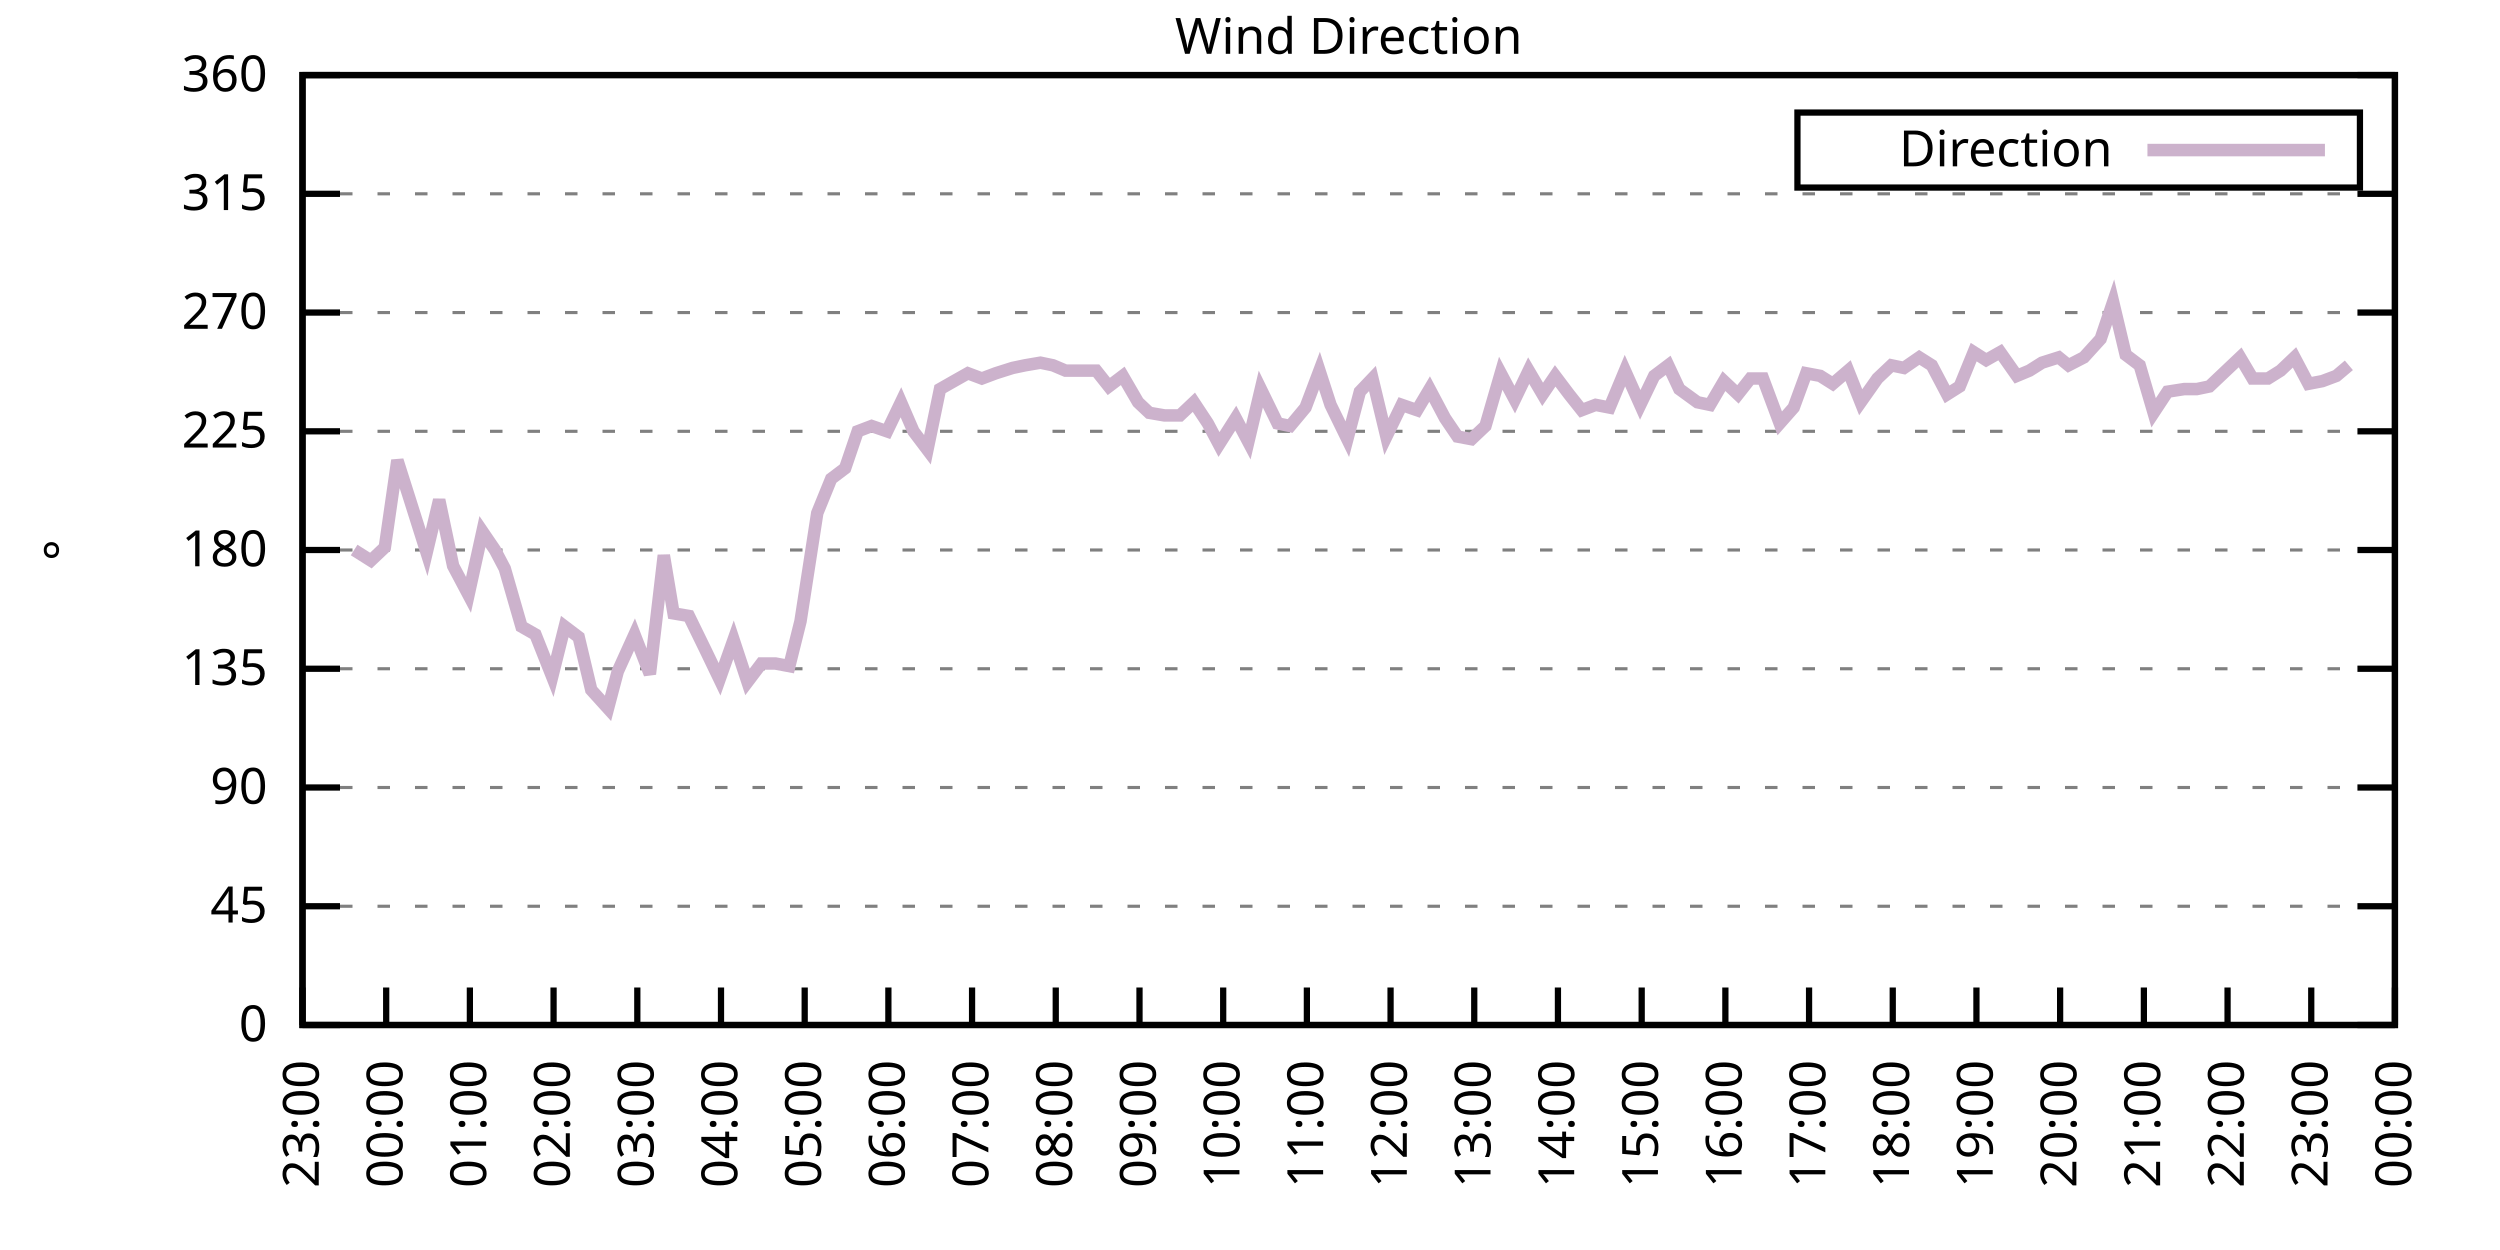
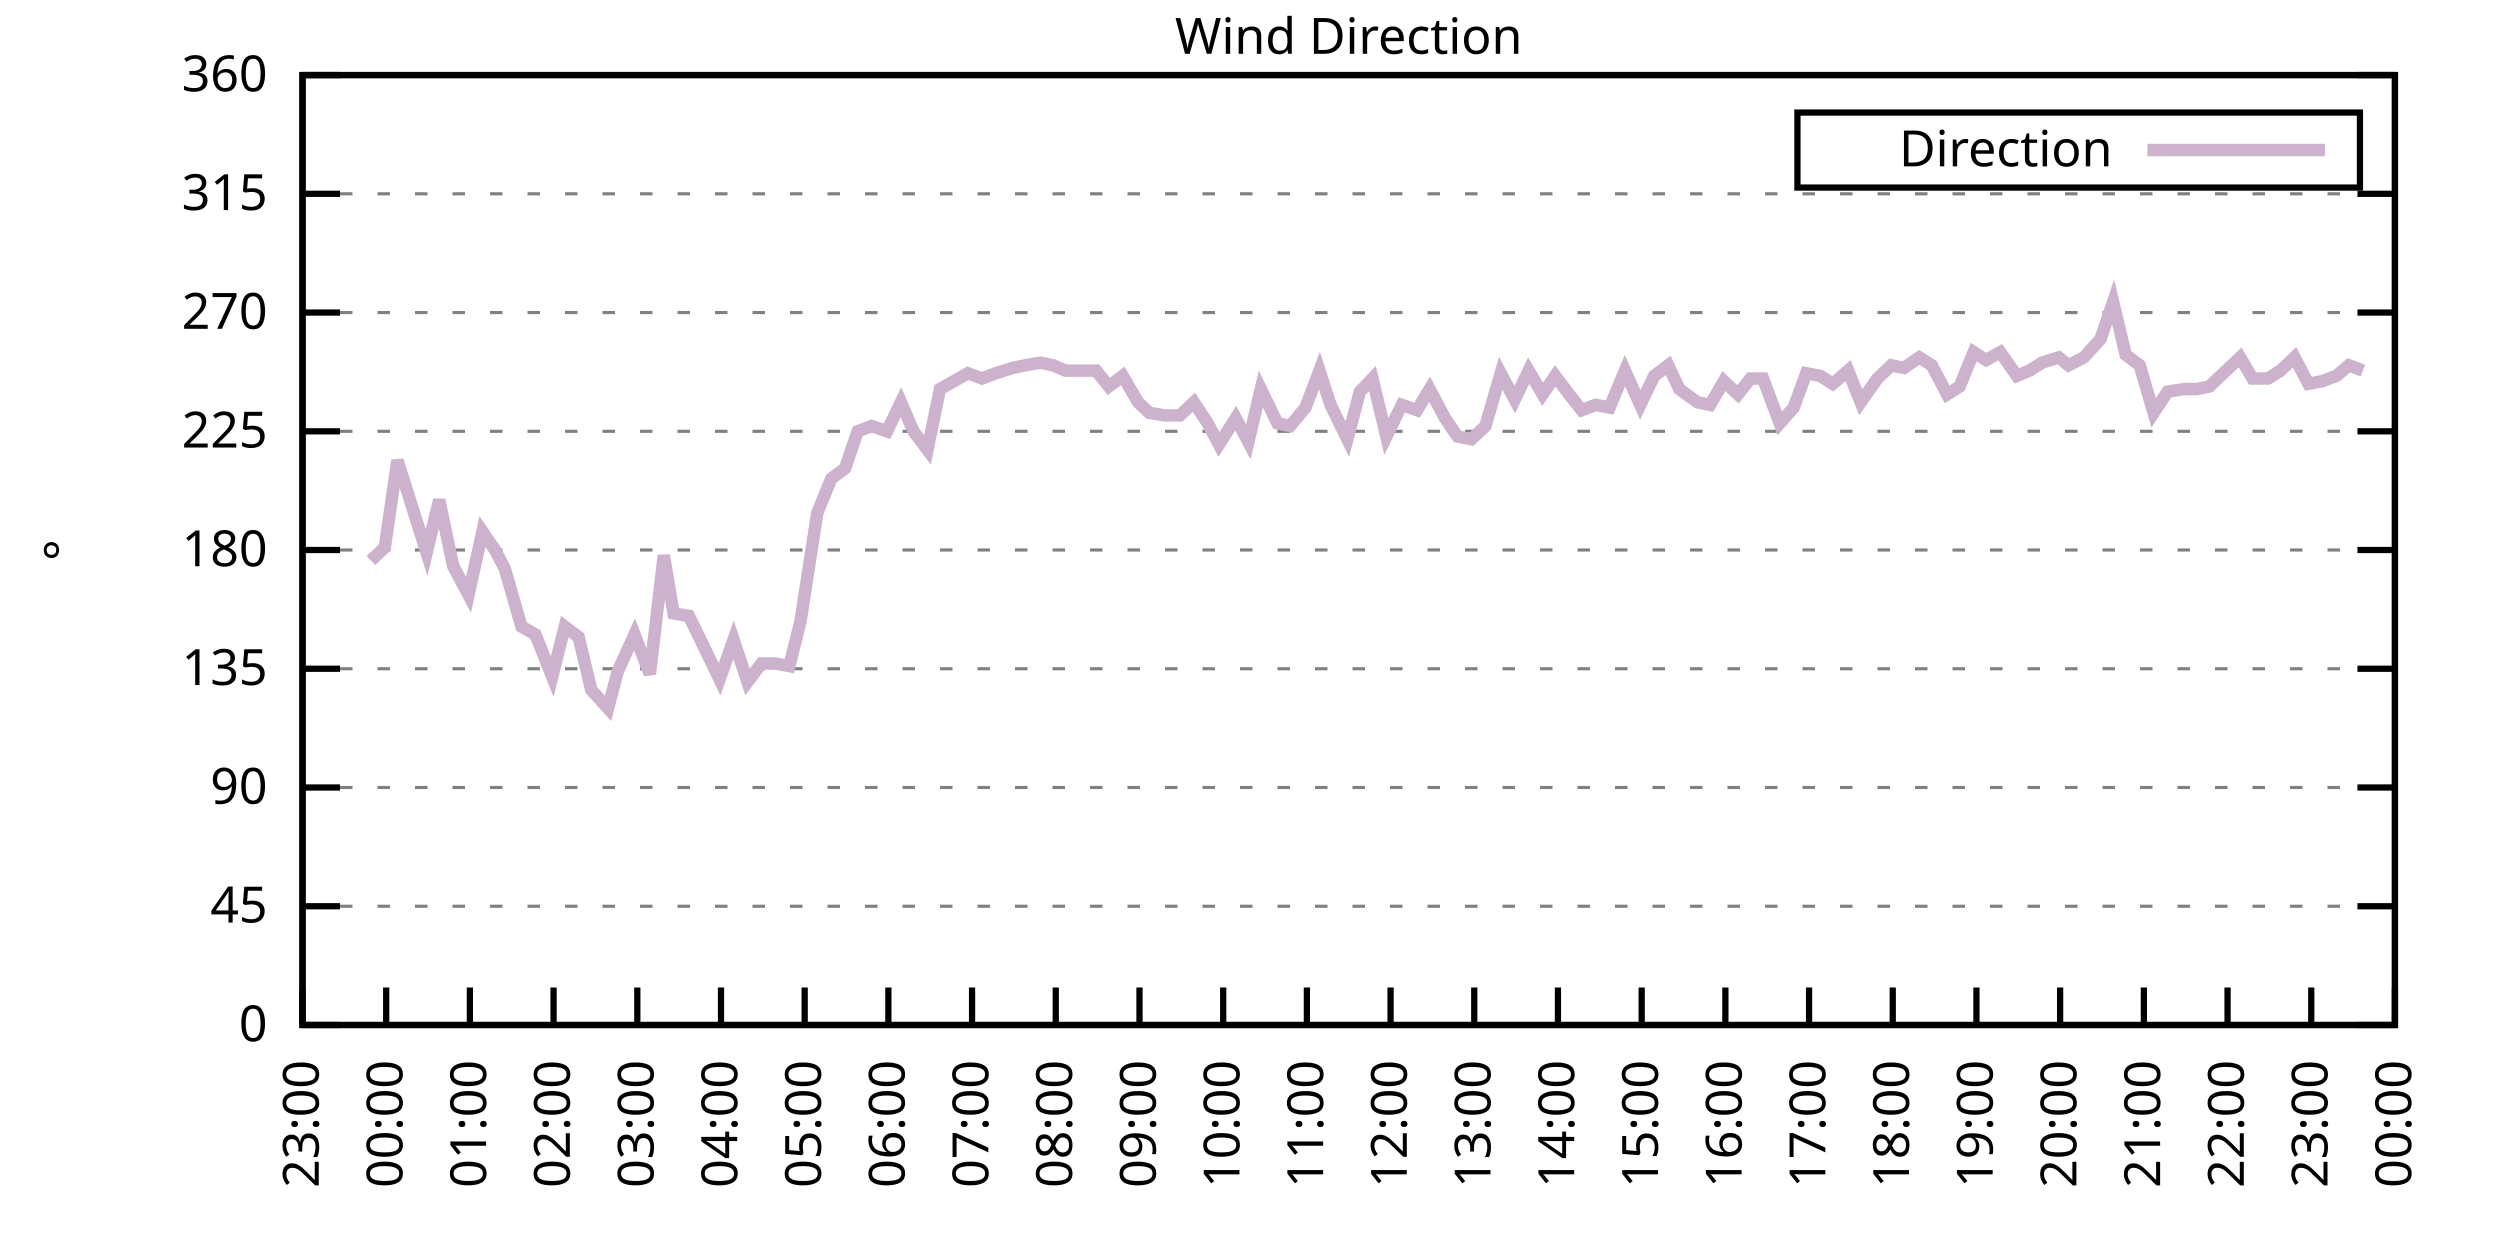
<svg xmlns="http://www.w3.org/2000/svg" xmlns:xlink="http://www.w3.org/1999/xlink" width="400" height="200" viewBox="0 0 400 200">
  <g id="gnuplot_canvas">
    <rect x="0" y="0" width="400" height="200" fill="none" />
    <defs>
      <circle id="gpDot" r="0.5" stroke-width="0.5" stroke="currentColor" />
      <path id="gpPt0" stroke-width="0.333" stroke="currentColor" d="M-1,0 h2 M0,-1 v2" />
      <path id="gpPt1" stroke-width="0.333" stroke="currentColor" d="M-1,-1 L1,1 M1,-1 L-1,1" />
      <path id="gpPt2" stroke-width="0.333" stroke="currentColor" d="M-1,0 L1,0 M0,-1 L0,1 M-1,-1 L1,1 M-1,1 L1,-1" />
      <rect id="gpPt3" stroke-width="0.333" stroke="currentColor" x="-1" y="-1" width="2" height="2" />
      <rect id="gpPt4" stroke-width="0.333" stroke="currentColor" fill="currentColor" x="-1" y="-1" width="2" height="2" />
      <circle id="gpPt5" stroke-width="0.333" stroke="currentColor" cx="0" cy="0" r="1" />
      <use xlink:href="#gpPt5" id="gpPt6" fill="currentColor" stroke="none" />
      <path id="gpPt7" stroke-width="0.333" stroke="currentColor" d="M0,-1.33 L-1.33,0.67 L1.33,0.67 z" />
      <use xlink:href="#gpPt7" id="gpPt8" fill="currentColor" stroke="none" />
      <use xlink:href="#gpPt7" id="gpPt9" stroke="currentColor" transform="rotate(180)" />
      <use xlink:href="#gpPt9" id="gpPt10" fill="currentColor" stroke="none" />
      <use xlink:href="#gpPt3" id="gpPt11" stroke="currentColor" transform="rotate(45)" />
      <use xlink:href="#gpPt11" id="gpPt12" fill="currentColor" stroke="none" />
      <path id="gpPt13" stroke-width="0.333" stroke="currentColor" d="M0,1.330 L1.265,0.411 L0.782,-1.067 L-0.782,-1.076 L-1.265,0.411 z" />
      <use xlink:href="#gpPt13" id="gpPt14" fill="currentColor" stroke="none" />
      <filter id="textbox" filterUnits="objectBoundingBox" x="0" y="0" height="1" width="1">
        <feFlood flood-color="white" flood-opacity="1" result="bgnd" />
        <feComposite in="SourceGraphic" in2="bgnd" operator="atop" />
      </filter>
      <filter id="greybox" filterUnits="objectBoundingBox" x="0" y="0" height="1" width="1">
        <feFlood flood-color="lightgrey" flood-opacity="1" result="grey" />
        <feComposite in="SourceGraphic" in2="grey" operator="atop" />
      </filter>
    </defs>
    <g fill="none" color="white" stroke="currentColor" stroke-width="1.00" stroke-linecap="butt" stroke-linejoin="miter">
</g>
    <g fill="none" color="black" stroke="currentColor" stroke-width="1.00" stroke-linecap="butt" stroke-linejoin="miter">
      <g stroke="none" shape-rendering="crispEdges">
        <polygon fill="rgb(255, 255, 255)" points="48.40,164.00 383.18,164.00 383.18,12.02 48.40,12.02 " />
      </g>
    </g>
    <g fill="none" color="black" stroke="currentColor" stroke-width="1.00" stroke-linecap="butt" stroke-linejoin="miter">
</g>
    <g fill="none" color="black" stroke="black" stroke-width="0.50" stroke-linecap="butt" stroke-linejoin="miter">
</g>
    <g fill="none" color="gray" stroke="currentColor" stroke-width="0.50" stroke-linecap="butt" stroke-linejoin="miter">
      <path stroke="gray" stroke-dasharray="2,4" class="gridline" d="M48.40,164.00 L383.19,164.00  " />
    </g>
    <g fill="none" color="gray" stroke="gray" stroke-width="1.00" stroke-linecap="butt" stroke-linejoin="miter">
</g>
    <g fill="none" color="black" stroke="currentColor" stroke-width="1.00" stroke-linecap="butt" stroke-linejoin="miter">
      <path stroke="black" d="M48.40,164.00 L54.40,164.00 M383.19,164.00 L377.19,164.00  " />
      <g transform="translate(42.80,166.60)" stroke="none" fill="black" font-family="Sans" font-size="8.00" text-anchor="end">
        <text>
          <tspan font-family="Sans"> 0</tspan>
        </text>
      </g>
    </g>
    <g fill="none" color="black" stroke="currentColor" stroke-width="1.00" stroke-linecap="butt" stroke-linejoin="miter">
</g>
    <g fill="none" color="black" stroke="black" stroke-width="0.50" stroke-linecap="butt" stroke-linejoin="miter">
</g>
    <g fill="none" color="gray" stroke="currentColor" stroke-width="0.50" stroke-linecap="butt" stroke-linejoin="miter">
      <path stroke="gray" stroke-dasharray="2,4" class="gridline" d="M48.40,145.00 L383.19,145.00  " />
    </g>
    <g fill="none" color="gray" stroke="gray" stroke-width="1.00" stroke-linecap="butt" stroke-linejoin="miter">
</g>
    <g fill="none" color="black" stroke="currentColor" stroke-width="1.00" stroke-linecap="butt" stroke-linejoin="miter">
      <path stroke="black" d="M48.40,145.00 L54.40,145.00 M383.19,145.00 L377.19,145.00  " />
      <g transform="translate(42.80,147.60)" stroke="none" fill="black" font-family="Sans" font-size="8.00" text-anchor="end">
        <text>
          <tspan font-family="Sans"> 45</tspan>
        </text>
      </g>
    </g>
    <g fill="none" color="black" stroke="currentColor" stroke-width="1.00" stroke-linecap="butt" stroke-linejoin="miter">
</g>
    <g fill="none" color="black" stroke="black" stroke-width="0.50" stroke-linecap="butt" stroke-linejoin="miter">
</g>
    <g fill="none" color="gray" stroke="currentColor" stroke-width="0.50" stroke-linecap="butt" stroke-linejoin="miter">
      <path stroke="gray" stroke-dasharray="2,4" class="gridline" d="M48.40,126.00 L383.19,126.00  " />
    </g>
    <g fill="none" color="gray" stroke="gray" stroke-width="1.00" stroke-linecap="butt" stroke-linejoin="miter">
</g>
    <g fill="none" color="black" stroke="currentColor" stroke-width="1.00" stroke-linecap="butt" stroke-linejoin="miter">
      <path stroke="black" d="M48.40,126.00 L54.40,126.00 M383.19,126.00 L377.19,126.00  " />
      <g transform="translate(42.80,128.60)" stroke="none" fill="black" font-family="Sans" font-size="8.00" text-anchor="end">
        <text>
          <tspan font-family="Sans"> 90</tspan>
        </text>
      </g>
    </g>
    <g fill="none" color="black" stroke="currentColor" stroke-width="1.00" stroke-linecap="butt" stroke-linejoin="miter">
</g>
    <g fill="none" color="black" stroke="black" stroke-width="0.50" stroke-linecap="butt" stroke-linejoin="miter">
</g>
    <g fill="none" color="gray" stroke="currentColor" stroke-width="0.50" stroke-linecap="butt" stroke-linejoin="miter">
      <path stroke="gray" stroke-dasharray="2,4" class="gridline" d="M48.40,107.00 L383.19,107.00  " />
    </g>
    <g fill="none" color="gray" stroke="gray" stroke-width="1.00" stroke-linecap="butt" stroke-linejoin="miter">
</g>
    <g fill="none" color="black" stroke="currentColor" stroke-width="1.00" stroke-linecap="butt" stroke-linejoin="miter">
      <path stroke="black" d="M48.40,107.00 L54.40,107.00 M383.19,107.00 L377.19,107.00  " />
      <g transform="translate(42.80,109.60)" stroke="none" fill="black" font-family="Sans" font-size="8.00" text-anchor="end">
        <text>
          <tspan font-family="Sans"> 135</tspan>
        </text>
      </g>
    </g>
    <g fill="none" color="black" stroke="currentColor" stroke-width="1.00" stroke-linecap="butt" stroke-linejoin="miter">
</g>
    <g fill="none" color="black" stroke="black" stroke-width="0.50" stroke-linecap="butt" stroke-linejoin="miter">
</g>
    <g fill="none" color="gray" stroke="currentColor" stroke-width="0.50" stroke-linecap="butt" stroke-linejoin="miter">
      <path stroke="gray" stroke-dasharray="2,4" class="gridline" d="M48.40,88.00 L383.19,88.00  " />
    </g>
    <g fill="none" color="gray" stroke="gray" stroke-width="1.00" stroke-linecap="butt" stroke-linejoin="miter">
</g>
    <g fill="none" color="black" stroke="currentColor" stroke-width="1.00" stroke-linecap="butt" stroke-linejoin="miter">
      <path stroke="black" d="M48.40,88.00 L54.40,88.00 M383.19,88.00 L377.19,88.00  " />
      <g transform="translate(42.80,90.60)" stroke="none" fill="black" font-family="Sans" font-size="8.00" text-anchor="end">
        <text>
          <tspan font-family="Sans"> 180</tspan>
        </text>
      </g>
    </g>
    <g fill="none" color="black" stroke="currentColor" stroke-width="1.00" stroke-linecap="butt" stroke-linejoin="miter">
</g>
    <g fill="none" color="black" stroke="black" stroke-width="0.50" stroke-linecap="butt" stroke-linejoin="miter">
</g>
    <g fill="none" color="gray" stroke="currentColor" stroke-width="0.50" stroke-linecap="butt" stroke-linejoin="miter">
      <path stroke="gray" stroke-dasharray="2,4" class="gridline" d="M48.40,69.01 L383.19,69.01  " />
    </g>
    <g fill="none" color="gray" stroke="gray" stroke-width="1.00" stroke-linecap="butt" stroke-linejoin="miter">
</g>
    <g fill="none" color="black" stroke="currentColor" stroke-width="1.00" stroke-linecap="butt" stroke-linejoin="miter">
      <path stroke="black" d="M48.40,69.01 L54.40,69.01 M383.19,69.01 L377.19,69.01  " />
      <g transform="translate(42.80,71.61)" stroke="none" fill="black" font-family="Sans" font-size="8.00" text-anchor="end">
        <text>
          <tspan font-family="Sans"> 225</tspan>
        </text>
      </g>
    </g>
    <g fill="none" color="black" stroke="currentColor" stroke-width="1.00" stroke-linecap="butt" stroke-linejoin="miter">
</g>
    <g fill="none" color="black" stroke="black" stroke-width="0.50" stroke-linecap="butt" stroke-linejoin="miter">
</g>
    <g fill="none" color="gray" stroke="currentColor" stroke-width="0.50" stroke-linecap="butt" stroke-linejoin="miter">
      <path stroke="gray" stroke-dasharray="2,4" class="gridline" d="M48.40,50.01 L383.19,50.01  " />
    </g>
    <g fill="none" color="gray" stroke="gray" stroke-width="1.00" stroke-linecap="butt" stroke-linejoin="miter">
</g>
    <g fill="none" color="black" stroke="currentColor" stroke-width="1.00" stroke-linecap="butt" stroke-linejoin="miter">
      <path stroke="black" d="M48.40,50.01 L54.40,50.01 M383.19,50.01 L377.19,50.01  " />
      <g transform="translate(42.80,52.61)" stroke="none" fill="black" font-family="Sans" font-size="8.00" text-anchor="end">
        <text>
          <tspan font-family="Sans"> 270</tspan>
        </text>
      </g>
    </g>
    <g fill="none" color="black" stroke="currentColor" stroke-width="1.00" stroke-linecap="butt" stroke-linejoin="miter">
</g>
    <g fill="none" color="black" stroke="black" stroke-width="0.50" stroke-linecap="butt" stroke-linejoin="miter">
</g>
    <g fill="none" color="gray" stroke="currentColor" stroke-width="0.50" stroke-linecap="butt" stroke-linejoin="miter">
      <path stroke="gray" stroke-dasharray="2,4" class="gridline" d="M48.40,31.01 L383.19,31.01  " />
    </g>
    <g fill="none" color="gray" stroke="gray" stroke-width="1.00" stroke-linecap="butt" stroke-linejoin="miter">
</g>
    <g fill="none" color="black" stroke="currentColor" stroke-width="1.00" stroke-linecap="butt" stroke-linejoin="miter">
      <path stroke="black" d="M48.40,31.01 L54.40,31.01 M383.19,31.01 L377.19,31.01  " />
      <g transform="translate(42.80,33.61)" stroke="none" fill="black" font-family="Sans" font-size="8.00" text-anchor="end">
        <text>
          <tspan font-family="Sans"> 315</tspan>
        </text>
      </g>
    </g>
    <g fill="none" color="black" stroke="currentColor" stroke-width="1.00" stroke-linecap="butt" stroke-linejoin="miter">
</g>
    <g fill="none" color="black" stroke="black" stroke-width="0.50" stroke-linecap="butt" stroke-linejoin="miter">
</g>
    <g fill="none" color="gray" stroke="currentColor" stroke-width="0.50" stroke-linecap="butt" stroke-linejoin="miter">
      <path stroke="gray" stroke-dasharray="2,4" class="gridline" d="M48.40,12.01 L383.19,12.01  " />
    </g>
    <g fill="none" color="gray" stroke="gray" stroke-width="1.00" stroke-linecap="butt" stroke-linejoin="miter">
</g>
    <g fill="none" color="black" stroke="currentColor" stroke-width="1.00" stroke-linecap="butt" stroke-linejoin="miter">
      <path stroke="black" d="M48.40,12.01 L54.40,12.01 M383.19,12.01 L377.19,12.01  " />
      <g transform="translate(42.80,14.61)" stroke="none" fill="black" font-family="Sans" font-size="8.00" text-anchor="end">
        <text>
          <tspan font-family="Sans"> 360</tspan>
        </text>
      </g>
    </g>
    <g fill="none" color="black" stroke="currentColor" stroke-width="1.00" stroke-linecap="butt" stroke-linejoin="miter">
      <path stroke="black" d="M48.40,164.00 L48.40,158.00  " />
      <g transform="translate(51.00,169.60) rotate(270.00)" stroke="none" fill="black" font-family="Sans" font-size="8.00" text-anchor="end">
        <text>
          <tspan font-family="Sans">23:00</tspan>
        </text>
      </g>
    </g>
    <g fill="none" color="black" stroke="currentColor" stroke-width="1.00" stroke-linecap="butt" stroke-linejoin="miter">
      <path stroke="black" d="M61.79,164.00 L61.79,158.00  " />
      <g transform="translate(64.39,169.60) rotate(270.00)" stroke="none" fill="black" font-family="Sans" font-size="8.00" text-anchor="end">
        <text>
          <tspan font-family="Sans">00:00</tspan>
        </text>
      </g>
    </g>
    <g fill="none" color="black" stroke="currentColor" stroke-width="1.00" stroke-linecap="butt" stroke-linejoin="miter">
      <path stroke="black" d="M75.18,164.00 L75.18,158.00  " />
      <g transform="translate(77.78,169.60) rotate(270.00)" stroke="none" fill="black" font-family="Sans" font-size="8.00" text-anchor="end">
        <text>
          <tspan font-family="Sans">01:00</tspan>
        </text>
      </g>
    </g>
    <g fill="none" color="black" stroke="currentColor" stroke-width="1.00" stroke-linecap="butt" stroke-linejoin="miter">
      <path stroke="black" d="M88.57,164.00 L88.57,158.00  " />
      <g transform="translate(91.17,169.60) rotate(270.00)" stroke="none" fill="black" font-family="Sans" font-size="8.00" text-anchor="end">
        <text>
          <tspan font-family="Sans">02:00</tspan>
        </text>
      </g>
    </g>
    <g fill="none" color="black" stroke="currentColor" stroke-width="1.00" stroke-linecap="butt" stroke-linejoin="miter">
      <path stroke="black" d="M101.97,164.00 L101.97,158.00  " />
      <g transform="translate(104.57,169.60) rotate(270.00)" stroke="none" fill="black" font-family="Sans" font-size="8.00" text-anchor="end">
        <text>
          <tspan font-family="Sans">03:00</tspan>
        </text>
      </g>
    </g>
    <g fill="none" color="black" stroke="currentColor" stroke-width="1.00" stroke-linecap="butt" stroke-linejoin="miter">
      <path stroke="black" d="M115.36,164.00 L115.36,158.00  " />
      <g transform="translate(117.96,169.60) rotate(270.00)" stroke="none" fill="black" font-family="Sans" font-size="8.00" text-anchor="end">
        <text>
          <tspan font-family="Sans">04:00</tspan>
        </text>
      </g>
    </g>
    <g fill="none" color="black" stroke="currentColor" stroke-width="1.00" stroke-linecap="butt" stroke-linejoin="miter">
      <path stroke="black" d="M128.75,164.00 L128.75,158.00  " />
      <g transform="translate(131.35,169.60) rotate(270.00)" stroke="none" fill="black" font-family="Sans" font-size="8.00" text-anchor="end">
        <text>
          <tspan font-family="Sans">05:00</tspan>
        </text>
      </g>
    </g>
    <g fill="none" color="black" stroke="currentColor" stroke-width="1.00" stroke-linecap="butt" stroke-linejoin="miter">
      <path stroke="black" d="M142.14,164.00 L142.14,158.00  " />
      <g transform="translate(144.74,169.60) rotate(270.00)" stroke="none" fill="black" font-family="Sans" font-size="8.00" text-anchor="end">
        <text>
          <tspan font-family="Sans">06:00</tspan>
        </text>
      </g>
    </g>
    <g fill="none" color="black" stroke="currentColor" stroke-width="1.00" stroke-linecap="butt" stroke-linejoin="miter">
      <path stroke="black" d="M155.53,164.00 L155.53,158.00  " />
      <g transform="translate(158.13,169.60) rotate(270.00)" stroke="none" fill="black" font-family="Sans" font-size="8.00" text-anchor="end">
        <text>
          <tspan font-family="Sans">07:00</tspan>
        </text>
      </g>
    </g>
    <g fill="none" color="black" stroke="currentColor" stroke-width="1.00" stroke-linecap="butt" stroke-linejoin="miter">
      <path stroke="black" d="M168.92,164.00 L168.92,158.00  " />
      <g transform="translate(171.52,169.60) rotate(270.00)" stroke="none" fill="black" font-family="Sans" font-size="8.00" text-anchor="end">
        <text>
          <tspan font-family="Sans">08:00</tspan>
        </text>
      </g>
    </g>
    <g fill="none" color="black" stroke="currentColor" stroke-width="1.00" stroke-linecap="butt" stroke-linejoin="miter">
      <path stroke="black" d="M182.32,164.00 L182.32,158.00  " />
      <g transform="translate(184.92,169.60) rotate(270.00)" stroke="none" fill="black" font-family="Sans" font-size="8.00" text-anchor="end">
        <text>
          <tspan font-family="Sans">09:00</tspan>
        </text>
      </g>
    </g>
    <g fill="none" color="black" stroke="currentColor" stroke-width="1.00" stroke-linecap="butt" stroke-linejoin="miter">
      <path stroke="black" d="M195.71,164.00 L195.71,158.00  " />
      <g transform="translate(198.31,169.60) rotate(270.00)" stroke="none" fill="black" font-family="Sans" font-size="8.00" text-anchor="end">
        <text>
          <tspan font-family="Sans">10:00</tspan>
        </text>
      </g>
    </g>
    <g fill="none" color="black" stroke="currentColor" stroke-width="1.00" stroke-linecap="butt" stroke-linejoin="miter">
      <path stroke="black" d="M209.10,164.00 L209.10,158.00  " />
      <g transform="translate(211.70,169.60) rotate(270.00)" stroke="none" fill="black" font-family="Sans" font-size="8.00" text-anchor="end">
        <text>
          <tspan font-family="Sans">11:00</tspan>
        </text>
      </g>
    </g>
    <g fill="none" color="black" stroke="currentColor" stroke-width="1.00" stroke-linecap="butt" stroke-linejoin="miter">
      <path stroke="black" d="M222.49,164.00 L222.49,158.00  " />
      <g transform="translate(225.09,169.60) rotate(270.00)" stroke="none" fill="black" font-family="Sans" font-size="8.00" text-anchor="end">
        <text>
          <tspan font-family="Sans">12:00</tspan>
        </text>
      </g>
    </g>
    <g fill="none" color="black" stroke="currentColor" stroke-width="1.00" stroke-linecap="butt" stroke-linejoin="miter">
      <path stroke="black" d="M235.88,164.00 L235.88,158.00  " />
      <g transform="translate(238.48,169.60) rotate(270.00)" stroke="none" fill="black" font-family="Sans" font-size="8.00" text-anchor="end">
        <text>
          <tspan font-family="Sans">13:00</tspan>
        </text>
      </g>
    </g>
    <g fill="none" color="black" stroke="currentColor" stroke-width="1.00" stroke-linecap="butt" stroke-linejoin="miter">
      <path stroke="black" d="M249.27,164.00 L249.27,158.00  " />
      <g transform="translate(251.87,169.60) rotate(270.00)" stroke="none" fill="black" font-family="Sans" font-size="8.00" text-anchor="end">
        <text>
          <tspan font-family="Sans">14:00</tspan>
        </text>
      </g>
    </g>
    <g fill="none" color="black" stroke="currentColor" stroke-width="1.00" stroke-linecap="butt" stroke-linejoin="miter">
      <path stroke="black" d="M262.67,164.00 L262.67,158.00  " />
      <g transform="translate(265.27,169.60) rotate(270.00)" stroke="none" fill="black" font-family="Sans" font-size="8.00" text-anchor="end">
        <text>
          <tspan font-family="Sans">15:00</tspan>
        </text>
      </g>
    </g>
    <g fill="none" color="black" stroke="currentColor" stroke-width="1.00" stroke-linecap="butt" stroke-linejoin="miter">
      <path stroke="black" d="M276.06,164.00 L276.06,158.00  " />
      <g transform="translate(278.66,169.60) rotate(270.00)" stroke="none" fill="black" font-family="Sans" font-size="8.00" text-anchor="end">
        <text>
          <tspan font-family="Sans">16:00</tspan>
        </text>
      </g>
    </g>
    <g fill="none" color="black" stroke="currentColor" stroke-width="1.00" stroke-linecap="butt" stroke-linejoin="miter">
      <path stroke="black" d="M289.45,164.00 L289.45,158.00  " />
      <g transform="translate(292.05,169.60) rotate(270.00)" stroke="none" fill="black" font-family="Sans" font-size="8.00" text-anchor="end">
        <text>
          <tspan font-family="Sans">17:00</tspan>
        </text>
      </g>
    </g>
    <g fill="none" color="black" stroke="currentColor" stroke-width="1.00" stroke-linecap="butt" stroke-linejoin="miter">
      <path stroke="black" d="M302.84,164.00 L302.84,158.00  " />
      <g transform="translate(305.44,169.60) rotate(270.00)" stroke="none" fill="black" font-family="Sans" font-size="8.00" text-anchor="end">
        <text>
          <tspan font-family="Sans">18:00</tspan>
        </text>
      </g>
    </g>
    <g fill="none" color="black" stroke="currentColor" stroke-width="1.00" stroke-linecap="butt" stroke-linejoin="miter">
      <path stroke="black" d="M316.23,164.00 L316.23,158.00  " />
      <g transform="translate(318.83,169.60) rotate(270.00)" stroke="none" fill="black" font-family="Sans" font-size="8.00" text-anchor="end">
        <text>
          <tspan font-family="Sans">19:00</tspan>
        </text>
      </g>
    </g>
    <g fill="none" color="black" stroke="currentColor" stroke-width="1.00" stroke-linecap="butt" stroke-linejoin="miter">
      <path stroke="black" d="M329.62,164.00 L329.62,158.00  " />
      <g transform="translate(332.22,169.60) rotate(270.00)" stroke="none" fill="black" font-family="Sans" font-size="8.00" text-anchor="end">
        <text>
          <tspan font-family="Sans">20:00</tspan>
        </text>
      </g>
    </g>
    <g fill="none" color="black" stroke="currentColor" stroke-width="1.00" stroke-linecap="butt" stroke-linejoin="miter">
      <path stroke="black" d="M343.02,164.00 L343.02,158.00  " />
      <g transform="translate(345.62,169.60) rotate(270.00)" stroke="none" fill="black" font-family="Sans" font-size="8.00" text-anchor="end">
        <text>
          <tspan font-family="Sans">21:00</tspan>
        </text>
      </g>
    </g>
    <g fill="none" color="black" stroke="currentColor" stroke-width="1.00" stroke-linecap="butt" stroke-linejoin="miter">
      <path stroke="black" d="M356.41,164.00 L356.41,158.00  " />
      <g transform="translate(359.01,169.60) rotate(270.00)" stroke="none" fill="black" font-family="Sans" font-size="8.00" text-anchor="end">
        <text>
          <tspan font-family="Sans">22:00</tspan>
        </text>
      </g>
    </g>
    <g fill="none" color="black" stroke="currentColor" stroke-width="1.00" stroke-linecap="butt" stroke-linejoin="miter">
      <path stroke="black" d="M369.80,164.00 L369.80,158.00  " />
      <g transform="translate(372.40,169.60) rotate(270.00)" stroke="none" fill="black" font-family="Sans" font-size="8.00" text-anchor="end">
        <text>
          <tspan font-family="Sans">23:00</tspan>
        </text>
      </g>
    </g>
    <g fill="none" color="black" stroke="currentColor" stroke-width="1.00" stroke-linecap="butt" stroke-linejoin="miter">
      <path stroke="black" d="M383.19,164.00 L383.19,158.00  " />
      <g transform="translate(385.79,169.60) rotate(270.00)" stroke="none" fill="black" font-family="Sans" font-size="8.00" text-anchor="end">
        <text>
          <tspan font-family="Sans">00:00</tspan>
        </text>
      </g>
    </g>
    <g fill="none" color="black" stroke="currentColor" stroke-width="1.00" stroke-linecap="butt" stroke-linejoin="miter">
</g>
    <g fill="none" color="black" stroke="currentColor" stroke-width="1.00" stroke-linecap="butt" stroke-linejoin="miter">
      <path stroke="black" d="M48.40,12.01 L48.40,164.00 L383.19,164.00 L383.19,12.01 L48.40,12.01 Z  " />
    </g>
    <g fill="none" color="black" stroke="currentColor" stroke-width="1.00" stroke-linecap="butt" stroke-linejoin="miter">
</g>
    <g fill="none" color="black" stroke="currentColor" stroke-width="1.00" stroke-linecap="butt" stroke-linejoin="miter">
      <path stroke="black" d="M287.59,30.01 L287.59,18.01 L377.59,18.01 L377.59,30.01 L287.59,30.01 Z  " />
    </g>
    <g id="Wind_direction_plot_1">
      <g fill="none" color="white" stroke="black" stroke-width="2.00" stroke-linecap="butt" stroke-linejoin="miter">
</g>
      <g fill="none" color="black" stroke="currentColor" stroke-width="2.00" stroke-linecap="butt" stroke-linejoin="miter">
        <g transform="translate(337.99,26.61)" stroke="none" fill="black" font-family="Sans" font-size="8.00" text-anchor="end">
          <text>
            <tspan font-family="Sans">Direction</tspan>
          </text>
        </g>
      </g>
      <g fill="none" color="black" stroke="currentColor" stroke-width="2.00" stroke-linecap="butt" stroke-linejoin="miter">
-         <path stroke="rgb(204, 178, 204)" d="M343.59,24.01 L371.99,24.01 M56.66,88.00 L59.34,89.69 L61.57,87.58 L63.58,73.65 L65.59,79.98 L68.26,88.43   L70.27,79.98 L72.50,90.54 L74.96,95.18 L77.19,85.05 L79.20,88.00 L80.76,90.96 L83.44,100.25 L85.67,101.52   L88.35,108.27 L90.36,100.25 L92.59,101.94 L94.60,110.38 L97.28,113.34 L98.84,107.43 L101.52,101.52 L103.98,107.85   L106.21,88.85 L107.77,98.14 L110.22,98.56 L112.90,104.05 L115.13,108.69 L117.37,102.36 L119.60,109.11 L121.83,106.16   L124.06,106.16 L126.29,106.58 L128.08,99.40 L130.76,82.09 L132.99,76.61 L135.22,74.92 L137.23,69.01 L139.46,68.16   L141.92,69.01 L144.15,64.36 L146.16,69.01 L148.39,71.96 L150.40,62.25 L152.63,60.98 L154.86,59.72 L157.10,60.56   L159.33,59.72 L162.01,58.87 L164.01,58.45 L166.47,58.03 L168.48,58.45 L170.49,59.30 L173.17,59.30 L175.40,59.30   L177.41,61.83 L179.64,60.14 L182.09,64.36 L183.88,66.05 L186.33,66.47 L188.79,66.47 L191.02,64.36 L193.25,67.74   L195.04,71.12 L197.72,66.90 L199.73,70.70 L201.73,62.25 L204.41,67.74 L206.42,68.16 L208.88,65.21 L211.11,59.30   L212.89,64.78 L215.57,70.27 L217.58,62.67 L219.59,60.56 L221.82,69.85 L224.28,64.78 L226.73,65.63 L228.74,62.25   L231.20,66.90 L233.20,69.85 L235.44,70.27 L237.67,68.16 L240.12,59.72 L242.36,63.94 L244.59,59.30 L246.82,63.10   L248.83,60.14 L251.06,63.10 L253.07,65.63 L255.30,64.78 L257.53,65.21 L259.99,59.30 L262.44,64.78 L264.67,60.14   L266.91,58.45 L268.69,62.25 L271.59,64.36 L273.60,64.78 L275.83,60.98 L278.07,63.10 L280.07,60.56 L282.08,60.56   L284.76,67.74 L286.99,65.21 L289.00,59.72 L291.23,60.14 L293.24,61.41 L295.70,59.30 L297.71,64.36 L300.39,60.56   L302.62,58.45 L304.63,58.87 L307.08,57.18 L309.09,58.45 L311.54,63.10 L313.55,61.83 L315.79,56.34 L317.79,57.61   L320.03,56.34 L322.70,60.14 L324.71,59.30 L326.72,58.03 L329.40,57.18 L330.96,58.45 L333.42,57.18 L336.10,54.23   L338.10,48.32 L340.11,56.76 L342.35,58.45 L344.58,66.05 L346.81,62.67 L349.49,62.25 L351.50,62.25 L353.51,61.83   L356.18,59.30 L358.42,57.18 L360.42,60.56 L362.88,60.56 L364.89,59.30 L367.12,57.18 L369.35,61.41 L371.58,60.98   L373.82,60.14 L375.82,58.45  " />
+         <path stroke="rgb(204, 178, 204)" d="M343.59,24.01 L371.99,24.01 M59.34,89.69 L61.57,87.58 L63.58,73.65 L65.59,79.98 L68.26,88.43 L70.27,79.98   L72.50,90.54 L74.96,95.18 L77.19,85.05 L79.20,88.00 L80.76,90.96 L83.44,100.25 L85.67,101.52 L88.35,108.27   L90.36,100.25 L92.59,101.94 L94.60,110.38 L97.28,113.34 L98.84,107.43 L101.52,101.52 L103.98,107.85 L106.21,88.85   L107.77,98.14 L110.22,98.56 L112.90,104.05 L115.13,108.69 L117.37,102.36 L119.60,109.11 L121.83,106.16 L124.06,106.16   L126.29,106.58 L128.08,99.40 L130.76,82.09 L132.99,76.61 L135.22,74.92 L137.23,69.01 L139.46,68.16 L141.92,69.01   L144.15,64.36 L146.16,69.01 L148.39,71.96 L150.40,62.25 L152.63,60.98 L154.86,59.72 L157.10,60.56 L159.33,59.72   L162.01,58.87 L164.01,58.45 L166.47,58.03 L168.48,58.45 L170.49,59.30 L173.17,59.30 L175.40,59.30 L177.41,61.83   L179.64,60.14 L182.09,64.36 L183.88,66.05 L186.33,66.47 L188.79,66.47 L191.02,64.36 L193.25,67.74 L195.04,71.12   L197.72,66.90 L199.73,70.70 L201.73,62.25 L204.41,67.74 L206.42,68.16 L208.88,65.21 L211.11,59.30 L212.89,64.78   L215.57,70.27 L217.58,62.67 L219.59,60.56 L221.82,69.85 L224.28,64.78 L226.73,65.63 L228.74,62.25 L231.20,66.90   L233.20,69.85 L235.44,70.27 L237.67,68.16 L240.12,59.72 L242.36,63.94 L244.59,59.30 L246.82,63.10 L248.83,60.14   L251.06,63.10 L253.07,65.63 L255.30,64.78 L257.53,65.21 L259.99,59.30 L262.44,64.78 L264.67,60.14 L266.91,58.45   L268.69,62.25 L271.59,64.36 L273.60,64.78 L275.83,60.98 L278.07,63.10 L280.07,60.56 L282.08,60.56 L284.76,67.74   L286.99,65.21 L289.00,59.72 L291.23,60.14 L293.24,61.41 L295.70,59.30 L297.71,64.36 L300.39,60.56 L302.62,58.45   L304.63,58.87 L307.08,57.18 L309.09,58.45 L311.54,63.10 L313.55,61.83 L315.79,56.34 L317.79,57.61 L320.03,56.34   L322.70,60.14 L324.71,59.30 L326.72,58.03 L329.40,57.18 L330.96,58.45 L333.42,57.18 L336.10,54.23 L338.10,48.32   L340.11,56.76 L342.35,58.45 L344.58,66.05 L346.81,62.67 L349.49,62.25 L351.50,62.25 L353.51,61.83 L356.18,59.30   L358.42,57.18 L360.42,60.56 L362.88,60.56 L364.89,59.30 L367.12,57.18 L369.35,61.41 L371.58,60.98 L373.82,60.14   L375.82,58.45 L378.06,59.30  " />
      </g>
    </g>
    <g fill="none" color="black" stroke="currentColor" stroke-width="2.00" stroke-linecap="butt" stroke-linejoin="miter">
</g>
    <g fill="none" color="black" stroke="black" stroke-width="1.00" stroke-linecap="butt" stroke-linejoin="miter">
</g>
    <g fill="none" color="black" stroke="currentColor" stroke-width="1.00" stroke-linecap="butt" stroke-linejoin="miter">
      <path stroke="black" d="M48.40,12.01 L48.40,164.00 L383.19,164.00 L383.19,12.01 L48.40,12.01 Z  " />
      <g transform="translate(12.80,88.01) rotate(270.00)" stroke="none" fill="black" font-family="Sans" font-size="8.00" text-anchor="middle">
        <text>
          <tspan font-family="Sans">°</tspan>
        </text>
      </g>
    </g>
    <g fill="none" color="black" stroke="currentColor" stroke-width="1.00" stroke-linecap="butt" stroke-linejoin="miter">
</g>
    <g fill="none" color="black" stroke="currentColor" stroke-width="1.00" stroke-linecap="butt" stroke-linejoin="miter">
      <g transform="translate(215.79,8.61)" stroke="none" fill="black" font-family="Sans" font-size="8.00" text-anchor="middle">
        <text>
          <tspan font-family="Sans">Wind Direction</tspan>
        </text>
      </g>
    </g>
    <g fill="none" color="black" stroke="currentColor" stroke-width="1.00" stroke-linecap="butt" stroke-linejoin="miter">
</g>
  </g>
</svg>
